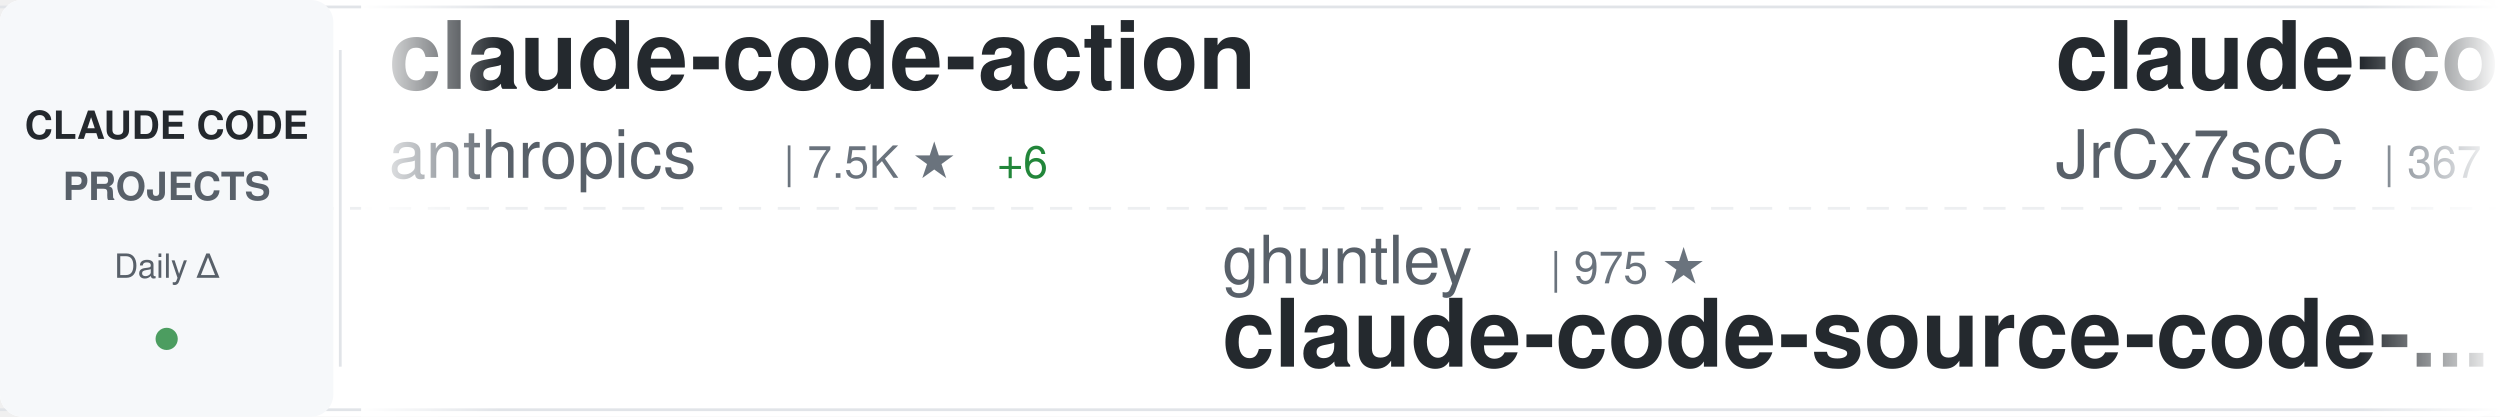
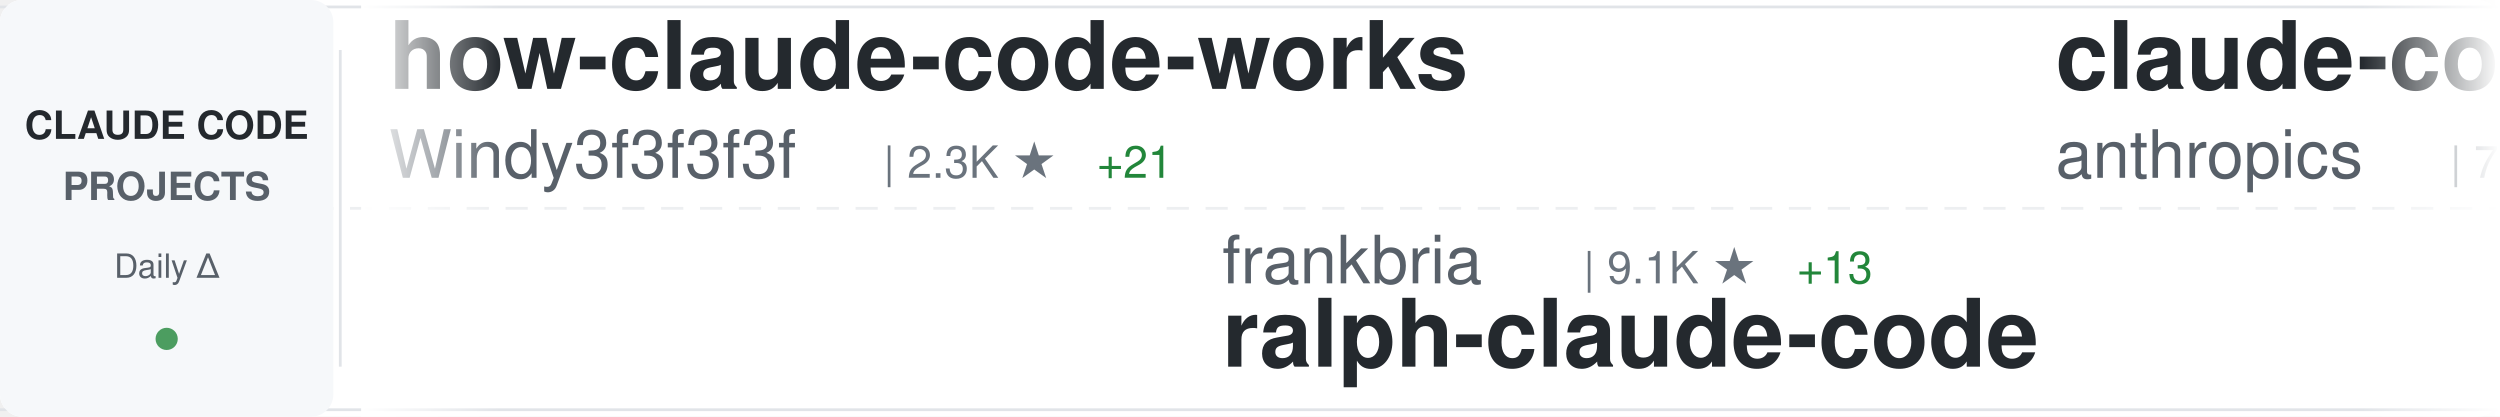
<svg xmlns="http://www.w3.org/2000/svg" width="900" height="150">
  <defs>
    <linearGradient id="awesomeLeftFade" x1="0%" y1="0%" x2="100%" y2="0%">
      <stop offset="0%" style="stop-color:#ffffff;stop-opacity:1" />
      <stop offset="100%" style="stop-color:#ffffff;stop-opacity:0" />
    </linearGradient>
    <linearGradient id="awesomeRightFade" x1="0%" y1="0%" x2="100%" y2="0%">
      <stop offset="0%" style="stop-color:#ffffff;stop-opacity:0" />
      <stop offset="100%" style="stop-color:#ffffff;stop-opacity:1" />
    </linearGradient>
  </defs>
  <rect width="900" height="150" fill="#ffffff" rx="8" />
  <rect x="0" y="2" width="900" height="1" fill="#e1e4e8" />
  <rect x="0" y="147" width="900" height="1" fill="#e1e4e8" />
  <line x1="0" y1="75" x2="900" y2="75" stroke="#e1e4e8" stroke-width="1" stroke-dasharray="8 6" opacity="0.6" />
  <rect x="0" y="0" width="120" height="150" fill="#f6f8fa" rx="8" />
  <text x="60" y="50" font-family="-apple-system, BlinkMacSystemFont, 'Segoe UI', Helvetica, Arial, sans-serif" font-size="14" font-weight="600" fill="#24292e" text-anchor="middle">CLAUDE CODE</text>
  <text x="60" y="72" font-family="-apple-system, BlinkMacSystemFont, 'Segoe UI', Helvetica, Arial, sans-serif" font-size="14" font-weight="600" fill="#586069" text-anchor="middle">PROJECTS</text>
  <text x="60" y="100" font-family="-apple-system, BlinkMacSystemFont, 'Segoe UI', Helvetica, Arial, sans-serif" font-size="12" font-weight="500" fill="#586069" text-anchor="middle">Daily Δ</text>
  <circle cx="60" cy="122" r="4" fill="#22863a" opacity="0.8" />
  <rect x="122" y="18" width="1" height="114" fill="#e1e4e8" />
  <clipPath id="awesomeTickerClip">
    <rect x="130" y="0" width="770" height="150" />
  </clipPath>
  <g clip-path="url(#awesomeTickerClip)">
    <g id="awesomeTickerItems">
      <animateTransform attributeName="transform" attributeType="XML" type="translate" from="0 0" to="-3000 0" dur="54s" repeatCount="indefinite" />
      <g transform="translate(0, 0)">
+         <text x="140" y="32" font-family="-apple-system, BlinkMacSystemFont, 'Segoe UI', Helvetica, Arial, sans-serif" font-size="34" font-weight="600" fill="#24292e">how-claude-code-works</text>
+         <text x="140" y="64" font-family="-apple-system, BlinkMacSystemFont, 'Segoe UI', Helvetica, Arial, sans-serif" font-size="24" font-weight="400" fill="#586069">Windy3f3f3f3f</text>
+         <text x="318" y="64" font-family="-apple-system, BlinkMacSystemFont, 'Segoe UI', Helvetica, Arial, sans-serif" font-size="16" font-weight="500" fill="#6a737d">| 2.3K ★</text>
+         <text x="395" y="64" font-family="-apple-system, BlinkMacSystemFont, 'Segoe UI', Helvetica, Arial, sans-serif" font-size="16" font-weight="500" fill="#22863a"> +21</text>
+       </g>
+       <g transform="translate(300, 0)">
+         <text x="140" y="102" font-family="-apple-system, BlinkMacSystemFont, 'Segoe UI', Helvetica, Arial, sans-serif" font-size="24" font-weight="400" fill="#586069">frankbria</text>
+         <text x="270" y="102" font-family="-apple-system, BlinkMacSystemFont, 'Segoe UI', Helvetica, Arial, sans-serif" font-size="16" font-weight="500" fill="#6a737d">| 9.1K ★</text>
+         <text x="347" y="102" font-family="-apple-system, BlinkMacSystemFont, 'Segoe UI', Helvetica, Arial, sans-serif" font-size="16" font-weight="500" fill="#22863a"> +13</text>
+         <text x="140" y="132" font-family="-apple-system, BlinkMacSystemFont, 'Segoe UI', Helvetica, Arial, sans-serif" font-size="34" font-weight="600" fill="#24292e">ralph-claude-code</text>
+       </g>
+       <g transform="translate(600, 0)">
        <text x="140" y="32" font-family="-apple-system, BlinkMacSystemFont, 'Segoe UI', Helvetica, Arial, sans-serif" font-size="34" font-weight="600" fill="#24292e">claude-code-action</text>
        <text x="140" y="64" font-family="-apple-system, BlinkMacSystemFont, 'Segoe UI', Helvetica, Arial, sans-serif" font-size="24" font-weight="400" fill="#586069">anthropics</text>
        <text x="282" y="64" font-family="-apple-system, BlinkMacSystemFont, 'Segoe UI', Helvetica, Arial, sans-serif" font-size="16" font-weight="500" fill="#6a737d">| 7.5K ★</text>
-         <text x="359" y="64" font-family="-apple-system, BlinkMacSystemFont, 'Segoe UI', Helvetica, Arial, sans-serif" font-size="16" font-weight="500" fill="#22863a"> +6</text>
-       </g>
-       <g transform="translate(300, 0)">
-         <text x="140" y="102" font-family="-apple-system, BlinkMacSystemFont, 'Segoe UI', Helvetica, Arial, sans-serif" font-size="24" font-weight="400" fill="#586069">ghuntley</text>
-         <text x="258" y="102" font-family="-apple-system, BlinkMacSystemFont, 'Segoe UI', Helvetica, Arial, sans-serif" font-size="16" font-weight="500" fill="#6a737d">| 975 ★</text>
-         <text x="140" y="132" font-family="-apple-system, BlinkMacSystemFont, 'Segoe UI', Helvetica, Arial, sans-serif" font-size="34" font-weight="600" fill="#24292e">claude-code-source-code-...</text>
-       </g>
-       <g transform="translate(600, 0)">
-         <text x="140" y="32" font-family="-apple-system, BlinkMacSystemFont, 'Segoe UI', Helvetica, Arial, sans-serif" font-size="34" font-weight="600" fill="#24292e">claude-code-source</text>
-         <text x="140" y="64" font-family="-apple-system, BlinkMacSystemFont, 'Segoe UI', Helvetica, Arial, sans-serif" font-size="24" font-weight="400" fill="#586069">JrCx7scC</text>
-         <text x="258" y="64" font-family="-apple-system, BlinkMacSystemFont, 'Segoe UI', Helvetica, Arial, sans-serif" font-size="16" font-weight="500" fill="#6a737d">| 367 ★</text>
+         <text x="359" y="64" font-family="-apple-system, BlinkMacSystemFont, 'Segoe UI', Helvetica, Arial, sans-serif" font-size="16" font-weight="500" fill="#22863a"> +7</text>
      </g>
      <g transform="translate(900, 0)">
-         <text x="140" y="102" font-family="-apple-system, BlinkMacSystemFont, 'Segoe UI', Helvetica, Arial, sans-serif" font-size="24" font-weight="400" fill="#586069">mehmoodosman</text>
-         <text x="306" y="102" font-family="-apple-system, BlinkMacSystemFont, 'Segoe UI', Helvetica, Arial, sans-serif" font-size="16" font-weight="500" fill="#6a737d">| 169 ★</text>
-         <text x="140" y="132" font-family="-apple-system, BlinkMacSystemFont, 'Segoe UI', Helvetica, Arial, sans-serif" font-size="34" font-weight="600" fill="#24292e">claude-code</text>
+         <text x="140" y="102" font-family="-apple-system, BlinkMacSystemFont, 'Segoe UI', Helvetica, Arial, sans-serif" font-size="24" font-weight="400" fill="#586069">anthropics</text>
+         <text x="282" y="102" font-family="-apple-system, BlinkMacSystemFont, 'Segoe UI', Helvetica, Arial, sans-serif" font-size="16" font-weight="500" fill="#6a737d">| 19.1K ★</text>
+         <text x="368" y="102" font-family="-apple-system, BlinkMacSystemFont, 'Segoe UI', Helvetica, Arial, sans-serif" font-size="16" font-weight="500" fill="#22863a"> +82</text>
+         <text x="140" y="132" font-family="-apple-system, BlinkMacSystemFont, 'Segoe UI', Helvetica, Arial, sans-serif" font-size="34" font-weight="600" fill="#24292e">claude-plugins-official</text>
      </g>
      <g transform="translate(1200, 0)">
-         <text x="140" y="32" font-family="-apple-system, BlinkMacSystemFont, 'Segoe UI', Helvetica, Arial, sans-serif" font-size="34" font-weight="600" fill="#24292e">claude-code-settings</text>
-         <text x="140" y="64" font-family="-apple-system, BlinkMacSystemFont, 'Segoe UI', Helvetica, Arial, sans-serif" font-size="24" font-weight="400" fill="#586069">feiskyer</text>
-         <text x="258" y="64" font-family="-apple-system, BlinkMacSystemFont, 'Segoe UI', Helvetica, Arial, sans-serif" font-size="16" font-weight="500" fill="#6a737d">| 1.5K ★</text>
-         <text x="335" y="64" font-family="-apple-system, BlinkMacSystemFont, 'Segoe UI', Helvetica, Arial, sans-serif" font-size="16" font-weight="500" fill="#22863a"> +4</text>
+         <text x="140" y="32" font-family="-apple-system, BlinkMacSystemFont, 'Segoe UI', Helvetica, Arial, sans-serif" font-size="34" font-weight="600" fill="#24292e">claude-code-reverse</text>
+         <text x="140" y="64" font-family="-apple-system, BlinkMacSystemFont, 'Segoe UI', Helvetica, Arial, sans-serif" font-size="24" font-weight="400" fill="#586069">Yuyz0112</text>
+         <text x="258" y="64" font-family="-apple-system, BlinkMacSystemFont, 'Segoe UI', Helvetica, Arial, sans-serif" font-size="16" font-weight="500" fill="#6a737d">| 2.4K ★</text>
      </g>
      <g transform="translate(1500, 0)">
-         <text x="140" y="102" font-family="-apple-system, BlinkMacSystemFont, 'Segoe UI', Helvetica, Arial, sans-serif" font-size="24" font-weight="400" fill="#586069">anthropics</text>
-         <text x="282" y="102" font-family="-apple-system, BlinkMacSystemFont, 'Segoe UI', Helvetica, Arial, sans-serif" font-size="16" font-weight="500" fill="#6a737d">| 122.4K ★</text>
-         <text x="377" y="102" font-family="-apple-system, BlinkMacSystemFont, 'Segoe UI', Helvetica, Arial, sans-serif" font-size="16" font-weight="500" fill="#22863a"> +330</text>
-         <text x="140" y="132" font-family="-apple-system, BlinkMacSystemFont, 'Segoe UI', Helvetica, Arial, sans-serif" font-size="34" font-weight="600" fill="#24292e">claude-code</text>
+         <text x="140" y="102" font-family="-apple-system, BlinkMacSystemFont, 'Segoe UI', Helvetica, Arial, sans-serif" font-size="24" font-weight="400" fill="#586069">feiskyer</text>
+         <text x="258" y="102" font-family="-apple-system, BlinkMacSystemFont, 'Segoe UI', Helvetica, Arial, sans-serif" font-size="16" font-weight="500" fill="#6a737d">| 1.5K ★</text>
+         <text x="335" y="102" font-family="-apple-system, BlinkMacSystemFont, 'Segoe UI', Helvetica, Arial, sans-serif" font-size="16" font-weight="500" fill="#22863a"> +3</text>
+         <text x="140" y="132" font-family="-apple-system, BlinkMacSystemFont, 'Segoe UI', Helvetica, Arial, sans-serif" font-size="34" font-weight="600" fill="#24292e">claude-code-settings</text>
      </g>
      <g transform="translate(1800, 0)">
-         <text x="140" y="32" font-family="-apple-system, BlinkMacSystemFont, 'Segoe UI', Helvetica, Arial, sans-serif" font-size="34" font-weight="600" fill="#24292e">Claude-Code</text>
-         <text x="140" y="64" font-family="-apple-system, BlinkMacSystemFont, 'Segoe UI', Helvetica, Arial, sans-serif" font-size="24" font-weight="400" fill="#586069">pengchengneo</text>
-         <text x="306" y="64" font-family="-apple-system, BlinkMacSystemFont, 'Segoe UI', Helvetica, Arial, sans-serif" font-size="16" font-weight="500" fill="#6a737d">| 1.3K ★</text>
-         <text x="383" y="64" font-family="-apple-system, BlinkMacSystemFont, 'Segoe UI', Helvetica, Arial, sans-serif" font-size="16" font-weight="500" fill="#22863a"> +11</text>
+         <text x="140" y="32" font-family="-apple-system, BlinkMacSystemFont, 'Segoe UI', Helvetica, Arial, sans-serif" font-size="34" font-weight="600" fill="#24292e">claude-code-spec-workflo...</text>
+         <text x="140" y="64" font-family="-apple-system, BlinkMacSystemFont, 'Segoe UI', Helvetica, Arial, sans-serif" font-size="24" font-weight="400" fill="#586069">Pimzino</text>
+         <text x="246" y="64" font-family="-apple-system, BlinkMacSystemFont, 'Segoe UI', Helvetica, Arial, sans-serif" font-size="16" font-weight="500" fill="#6a737d">| 3.7K ★</text>
+         <text x="323" y="64" font-family="-apple-system, BlinkMacSystemFont, 'Segoe UI', Helvetica, Arial, sans-serif" font-size="16" font-weight="500" fill="#22863a"> +3</text>
      </g>
      <g transform="translate(2100, 0)">
-         <text x="140" y="102" font-family="-apple-system, BlinkMacSystemFont, 'Segoe UI', Helvetica, Arial, sans-serif" font-size="24" font-weight="400" fill="#586069">snarktank</text>
-         <text x="270" y="102" font-family="-apple-system, BlinkMacSystemFont, 'Segoe UI', Helvetica, Arial, sans-serif" font-size="16" font-weight="500" fill="#6a737d">| 18.9K ★</text>
-         <text x="356" y="102" font-family="-apple-system, BlinkMacSystemFont, 'Segoe UI', Helvetica, Arial, sans-serif" font-size="16" font-weight="500" fill="#22863a"> +56</text>
-         <text x="140" y="132" font-family="-apple-system, BlinkMacSystemFont, 'Segoe UI', Helvetica, Arial, sans-serif" font-size="34" font-weight="600" fill="#24292e">ralph</text>
+         <text x="140" y="102" font-family="-apple-system, BlinkMacSystemFont, 'Segoe UI', Helvetica, Arial, sans-serif" font-size="24" font-weight="400" fill="#586069">Cranot</text>
+         <text x="234" y="102" font-family="-apple-system, BlinkMacSystemFont, 'Segoe UI', Helvetica, Arial, sans-serif" font-size="16" font-weight="500" fill="#6a737d">| 2.7K ★</text>
+         <text x="311" y="102" font-family="-apple-system, BlinkMacSystemFont, 'Segoe UI', Helvetica, Arial, sans-serif" font-size="16" font-weight="500" fill="#22863a"> +4</text>
+         <text x="140" y="132" font-family="-apple-system, BlinkMacSystemFont, 'Segoe UI', Helvetica, Arial, sans-serif" font-size="34" font-weight="600" fill="#24292e">claude-code-guide</text>
      </g>
      <g transform="translate(2400, 0)">
-         <text x="140" y="32" font-family="-apple-system, BlinkMacSystemFont, 'Segoe UI', Helvetica, Arial, sans-serif" font-size="34" font-weight="600" fill="#24292e">claude-code</text>
-         <text x="140" y="64" font-family="-apple-system, BlinkMacSystemFont, 'Segoe UI', Helvetica, Arial, sans-serif" font-size="24" font-weight="400" fill="#586069">isboyjc</text>
-         <text x="246" y="64" font-family="-apple-system, BlinkMacSystemFont, 'Segoe UI', Helvetica, Arial, sans-serif" font-size="16" font-weight="500" fill="#6a737d">| 156 ★</text>
+         <text x="140" y="32" font-family="-apple-system, BlinkMacSystemFont, 'Segoe UI', Helvetica, Arial, sans-serif" font-size="34" font-weight="600" fill="#24292e">claude-code-tips</text>
+         <text x="140" y="64" font-family="-apple-system, BlinkMacSystemFont, 'Segoe UI', Helvetica, Arial, sans-serif" font-size="24" font-weight="400" fill="#586069">ykdojo</text>
+         <text x="234" y="64" font-family="-apple-system, BlinkMacSystemFont, 'Segoe UI', Helvetica, Arial, sans-serif" font-size="16" font-weight="500" fill="#6a737d">| 8.2K ★</text>
+         <text x="311" y="64" font-family="-apple-system, BlinkMacSystemFont, 'Segoe UI', Helvetica, Arial, sans-serif" font-size="16" font-weight="500" fill="#22863a"> +14</text>
      </g>
      <g transform="translate(2700, 0)">
-         <text x="140" y="102" font-family="-apple-system, BlinkMacSystemFont, 'Segoe UI', Helvetica, Arial, sans-serif" font-size="24" font-weight="400" fill="#586069">zebbern</text>
-         <text x="246" y="102" font-family="-apple-system, BlinkMacSystemFont, 'Segoe UI', Helvetica, Arial, sans-serif" font-size="16" font-weight="500" fill="#6a737d">| 4.1K ★</text>
-         <text x="323" y="102" font-family="-apple-system, BlinkMacSystemFont, 'Segoe UI', Helvetica, Arial, sans-serif" font-size="16" font-weight="500" fill="#22863a"> +7</text>
-         <text x="140" y="132" font-family="-apple-system, BlinkMacSystemFont, 'Segoe UI', Helvetica, Arial, sans-serif" font-size="34" font-weight="600" fill="#24292e">claude-code-guide</text>
+         <text x="140" y="102" font-family="-apple-system, BlinkMacSystemFont, 'Segoe UI', Helvetica, Arial, sans-serif" font-size="24" font-weight="400" fill="#586069">RichardAtCT</text>
+         <text x="294" y="102" font-family="-apple-system, BlinkMacSystemFont, 'Segoe UI', Helvetica, Arial, sans-serif" font-size="16" font-weight="500" fill="#6a737d">| 2.6K ★</text>
+         <text x="371" y="102" font-family="-apple-system, BlinkMacSystemFont, 'Segoe UI', Helvetica, Arial, sans-serif" font-size="16" font-weight="500" fill="#22863a"> +7</text>
+         <text x="140" y="132" font-family="-apple-system, BlinkMacSystemFont, 'Segoe UI', Helvetica, Arial, sans-serif" font-size="34" font-weight="600" fill="#24292e">claude-code-telegram</text>
      </g>
      <g transform="translate(3000, 0)">
+         <text x="140" y="32" font-family="-apple-system, BlinkMacSystemFont, 'Segoe UI', Helvetica, Arial, sans-serif" font-size="34" font-weight="600" fill="#24292e">how-claude-code-works</text>
+         <text x="140" y="64" font-family="-apple-system, BlinkMacSystemFont, 'Segoe UI', Helvetica, Arial, sans-serif" font-size="24" font-weight="400" fill="#586069">Windy3f3f3f3f</text>
+         <text x="318" y="64" font-family="-apple-system, BlinkMacSystemFont, 'Segoe UI', Helvetica, Arial, sans-serif" font-size="16" font-weight="500" fill="#6a737d">| 2.3K ★</text>
+         <text x="395" y="64" font-family="-apple-system, BlinkMacSystemFont, 'Segoe UI', Helvetica, Arial, sans-serif" font-size="16" font-weight="500" fill="#22863a"> +21</text>
+       </g>
+       <g transform="translate(3300, 0)">
+         <text x="140" y="102" font-family="-apple-system, BlinkMacSystemFont, 'Segoe UI', Helvetica, Arial, sans-serif" font-size="24" font-weight="400" fill="#586069">frankbria</text>
+         <text x="270" y="102" font-family="-apple-system, BlinkMacSystemFont, 'Segoe UI', Helvetica, Arial, sans-serif" font-size="16" font-weight="500" fill="#6a737d">| 9.1K ★</text>
+         <text x="347" y="102" font-family="-apple-system, BlinkMacSystemFont, 'Segoe UI', Helvetica, Arial, sans-serif" font-size="16" font-weight="500" fill="#22863a"> +13</text>
+         <text x="140" y="132" font-family="-apple-system, BlinkMacSystemFont, 'Segoe UI', Helvetica, Arial, sans-serif" font-size="34" font-weight="600" fill="#24292e">ralph-claude-code</text>
+       </g>
+       <g transform="translate(3600, 0)">
        <text x="140" y="32" font-family="-apple-system, BlinkMacSystemFont, 'Segoe UI', Helvetica, Arial, sans-serif" font-size="34" font-weight="600" fill="#24292e">claude-code-action</text>
        <text x="140" y="64" font-family="-apple-system, BlinkMacSystemFont, 'Segoe UI', Helvetica, Arial, sans-serif" font-size="24" font-weight="400" fill="#586069">anthropics</text>
        <text x="282" y="64" font-family="-apple-system, BlinkMacSystemFont, 'Segoe UI', Helvetica, Arial, sans-serif" font-size="16" font-weight="500" fill="#6a737d">| 7.5K ★</text>
-         <text x="359" y="64" font-family="-apple-system, BlinkMacSystemFont, 'Segoe UI', Helvetica, Arial, sans-serif" font-size="16" font-weight="500" fill="#22863a"> +6</text>
-       </g>
-       <g transform="translate(3300, 0)">
-         <text x="140" y="102" font-family="-apple-system, BlinkMacSystemFont, 'Segoe UI', Helvetica, Arial, sans-serif" font-size="24" font-weight="400" fill="#586069">ghuntley</text>
-         <text x="258" y="102" font-family="-apple-system, BlinkMacSystemFont, 'Segoe UI', Helvetica, Arial, sans-serif" font-size="16" font-weight="500" fill="#6a737d">| 975 ★</text>
-         <text x="140" y="132" font-family="-apple-system, BlinkMacSystemFont, 'Segoe UI', Helvetica, Arial, sans-serif" font-size="34" font-weight="600" fill="#24292e">claude-code-source-code-...</text>
-       </g>
-       <g transform="translate(3600, 0)">
-         <text x="140" y="32" font-family="-apple-system, BlinkMacSystemFont, 'Segoe UI', Helvetica, Arial, sans-serif" font-size="34" font-weight="600" fill="#24292e">claude-code-source</text>
-         <text x="140" y="64" font-family="-apple-system, BlinkMacSystemFont, 'Segoe UI', Helvetica, Arial, sans-serif" font-size="24" font-weight="400" fill="#586069">JrCx7scC</text>
-         <text x="258" y="64" font-family="-apple-system, BlinkMacSystemFont, 'Segoe UI', Helvetica, Arial, sans-serif" font-size="16" font-weight="500" fill="#6a737d">| 367 ★</text>
+         <text x="359" y="64" font-family="-apple-system, BlinkMacSystemFont, 'Segoe UI', Helvetica, Arial, sans-serif" font-size="16" font-weight="500" fill="#22863a"> +7</text>
      </g>
      <g transform="translate(3900, 0)">
-         <text x="140" y="102" font-family="-apple-system, BlinkMacSystemFont, 'Segoe UI', Helvetica, Arial, sans-serif" font-size="24" font-weight="400" fill="#586069">mehmoodosman</text>
-         <text x="306" y="102" font-family="-apple-system, BlinkMacSystemFont, 'Segoe UI', Helvetica, Arial, sans-serif" font-size="16" font-weight="500" fill="#6a737d">| 169 ★</text>
-         <text x="140" y="132" font-family="-apple-system, BlinkMacSystemFont, 'Segoe UI', Helvetica, Arial, sans-serif" font-size="34" font-weight="600" fill="#24292e">claude-code</text>
+         <text x="140" y="102" font-family="-apple-system, BlinkMacSystemFont, 'Segoe UI', Helvetica, Arial, sans-serif" font-size="24" font-weight="400" fill="#586069">anthropics</text>
+         <text x="282" y="102" font-family="-apple-system, BlinkMacSystemFont, 'Segoe UI', Helvetica, Arial, sans-serif" font-size="16" font-weight="500" fill="#6a737d">| 19.1K ★</text>
+         <text x="368" y="102" font-family="-apple-system, BlinkMacSystemFont, 'Segoe UI', Helvetica, Arial, sans-serif" font-size="16" font-weight="500" fill="#22863a"> +82</text>
+         <text x="140" y="132" font-family="-apple-system, BlinkMacSystemFont, 'Segoe UI', Helvetica, Arial, sans-serif" font-size="34" font-weight="600" fill="#24292e">claude-plugins-official</text>
      </g>
    </g>
  </g>
  <rect x="130" y="0" width="50" height="150" fill="url(#awesomeLeftFade)" />
  <rect x="850" y="0" width="50" height="150" fill="url(#awesomeRightFade)" />
</svg>
